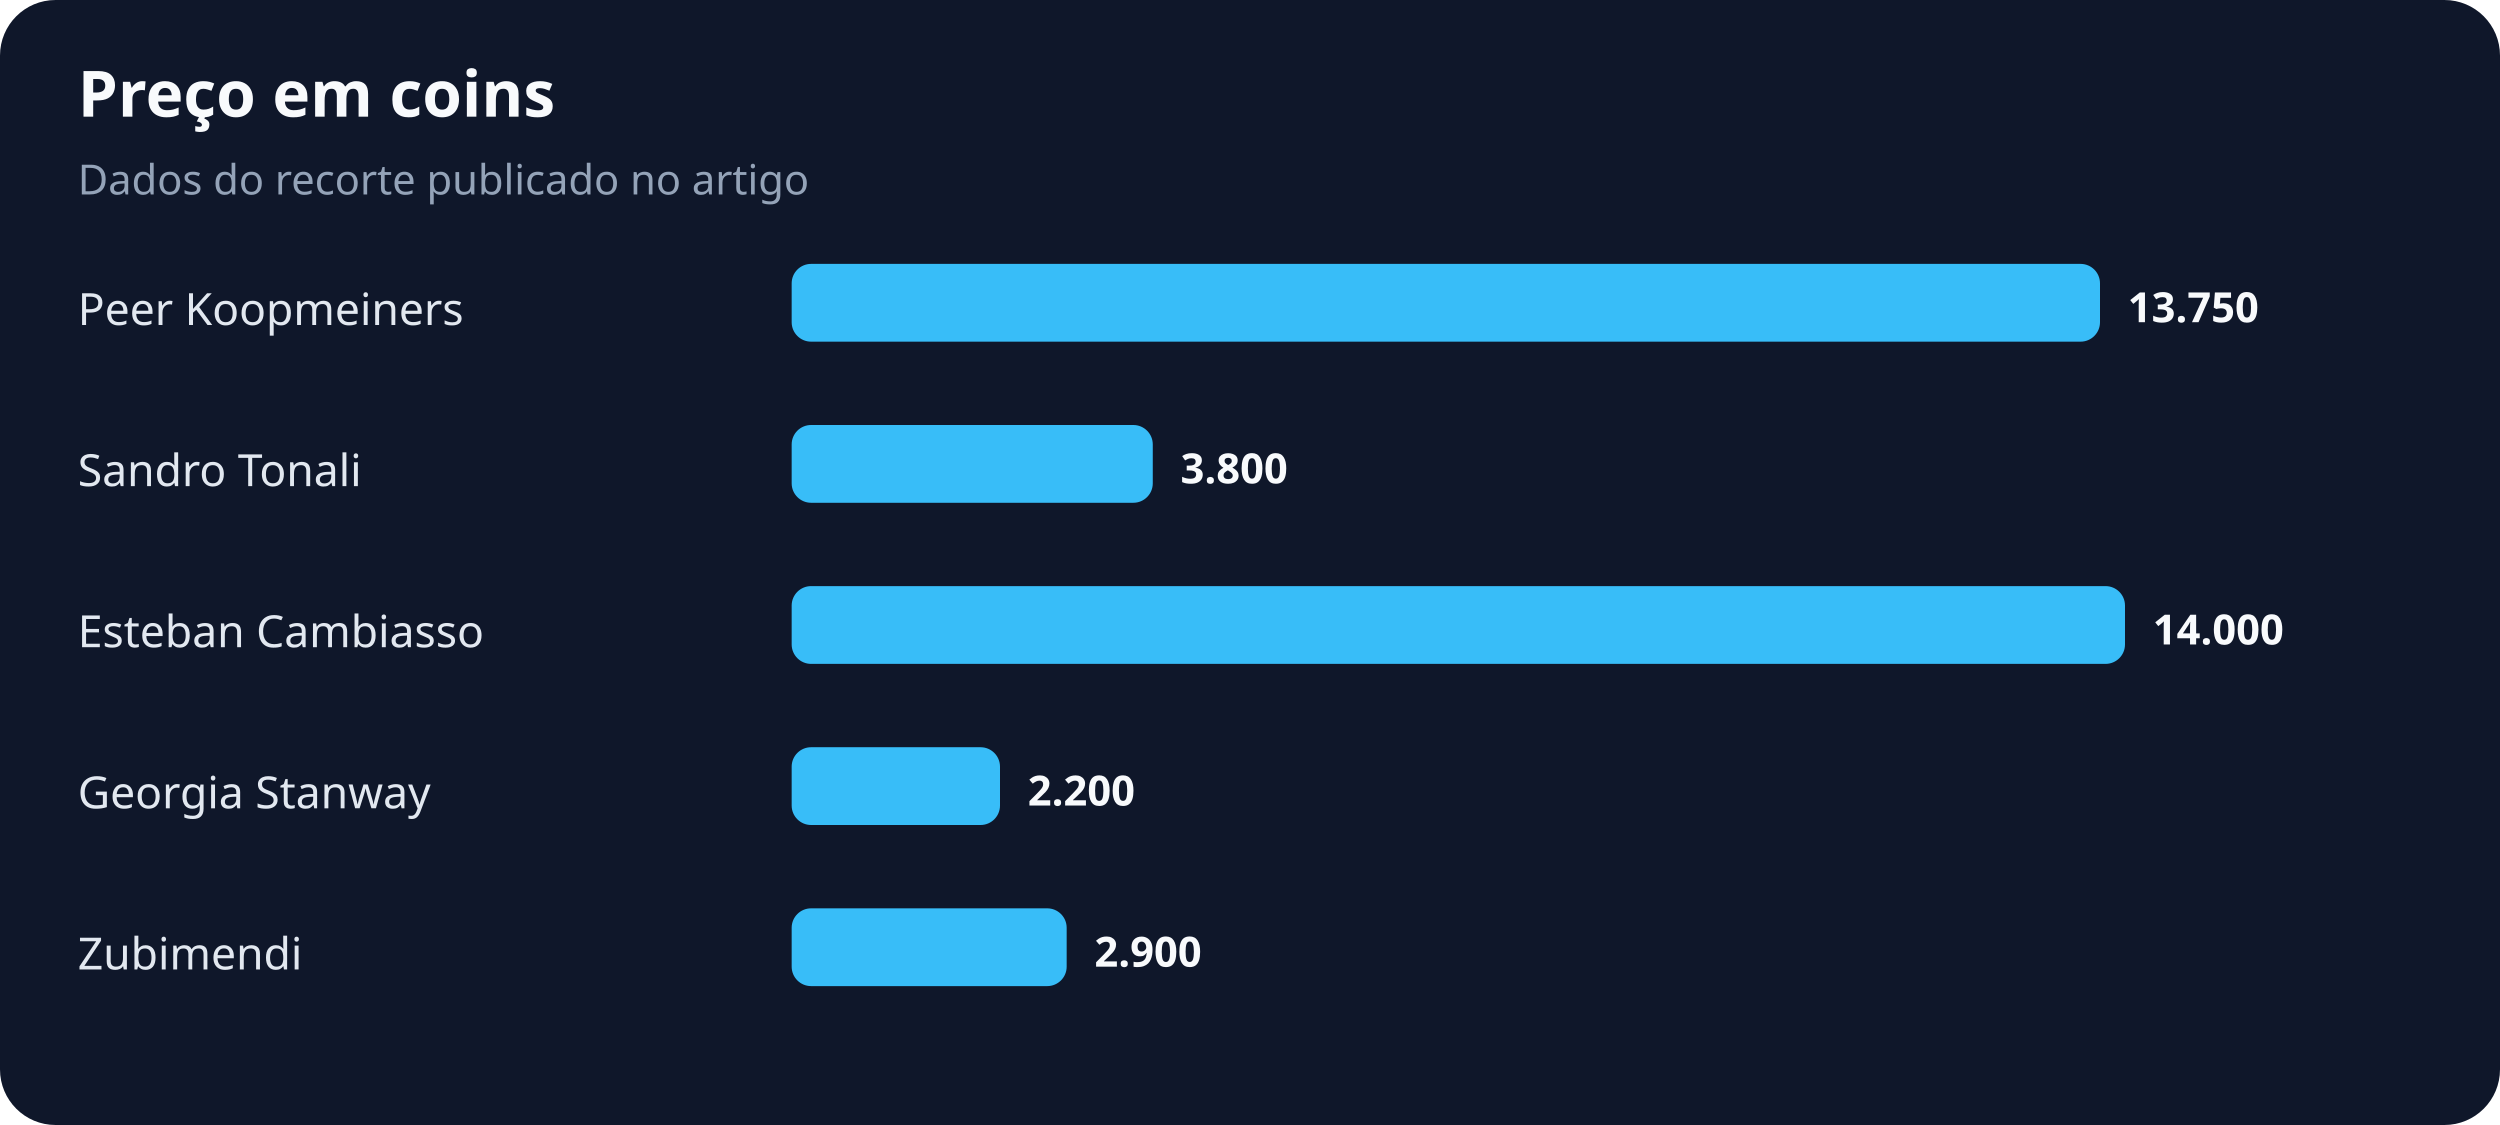
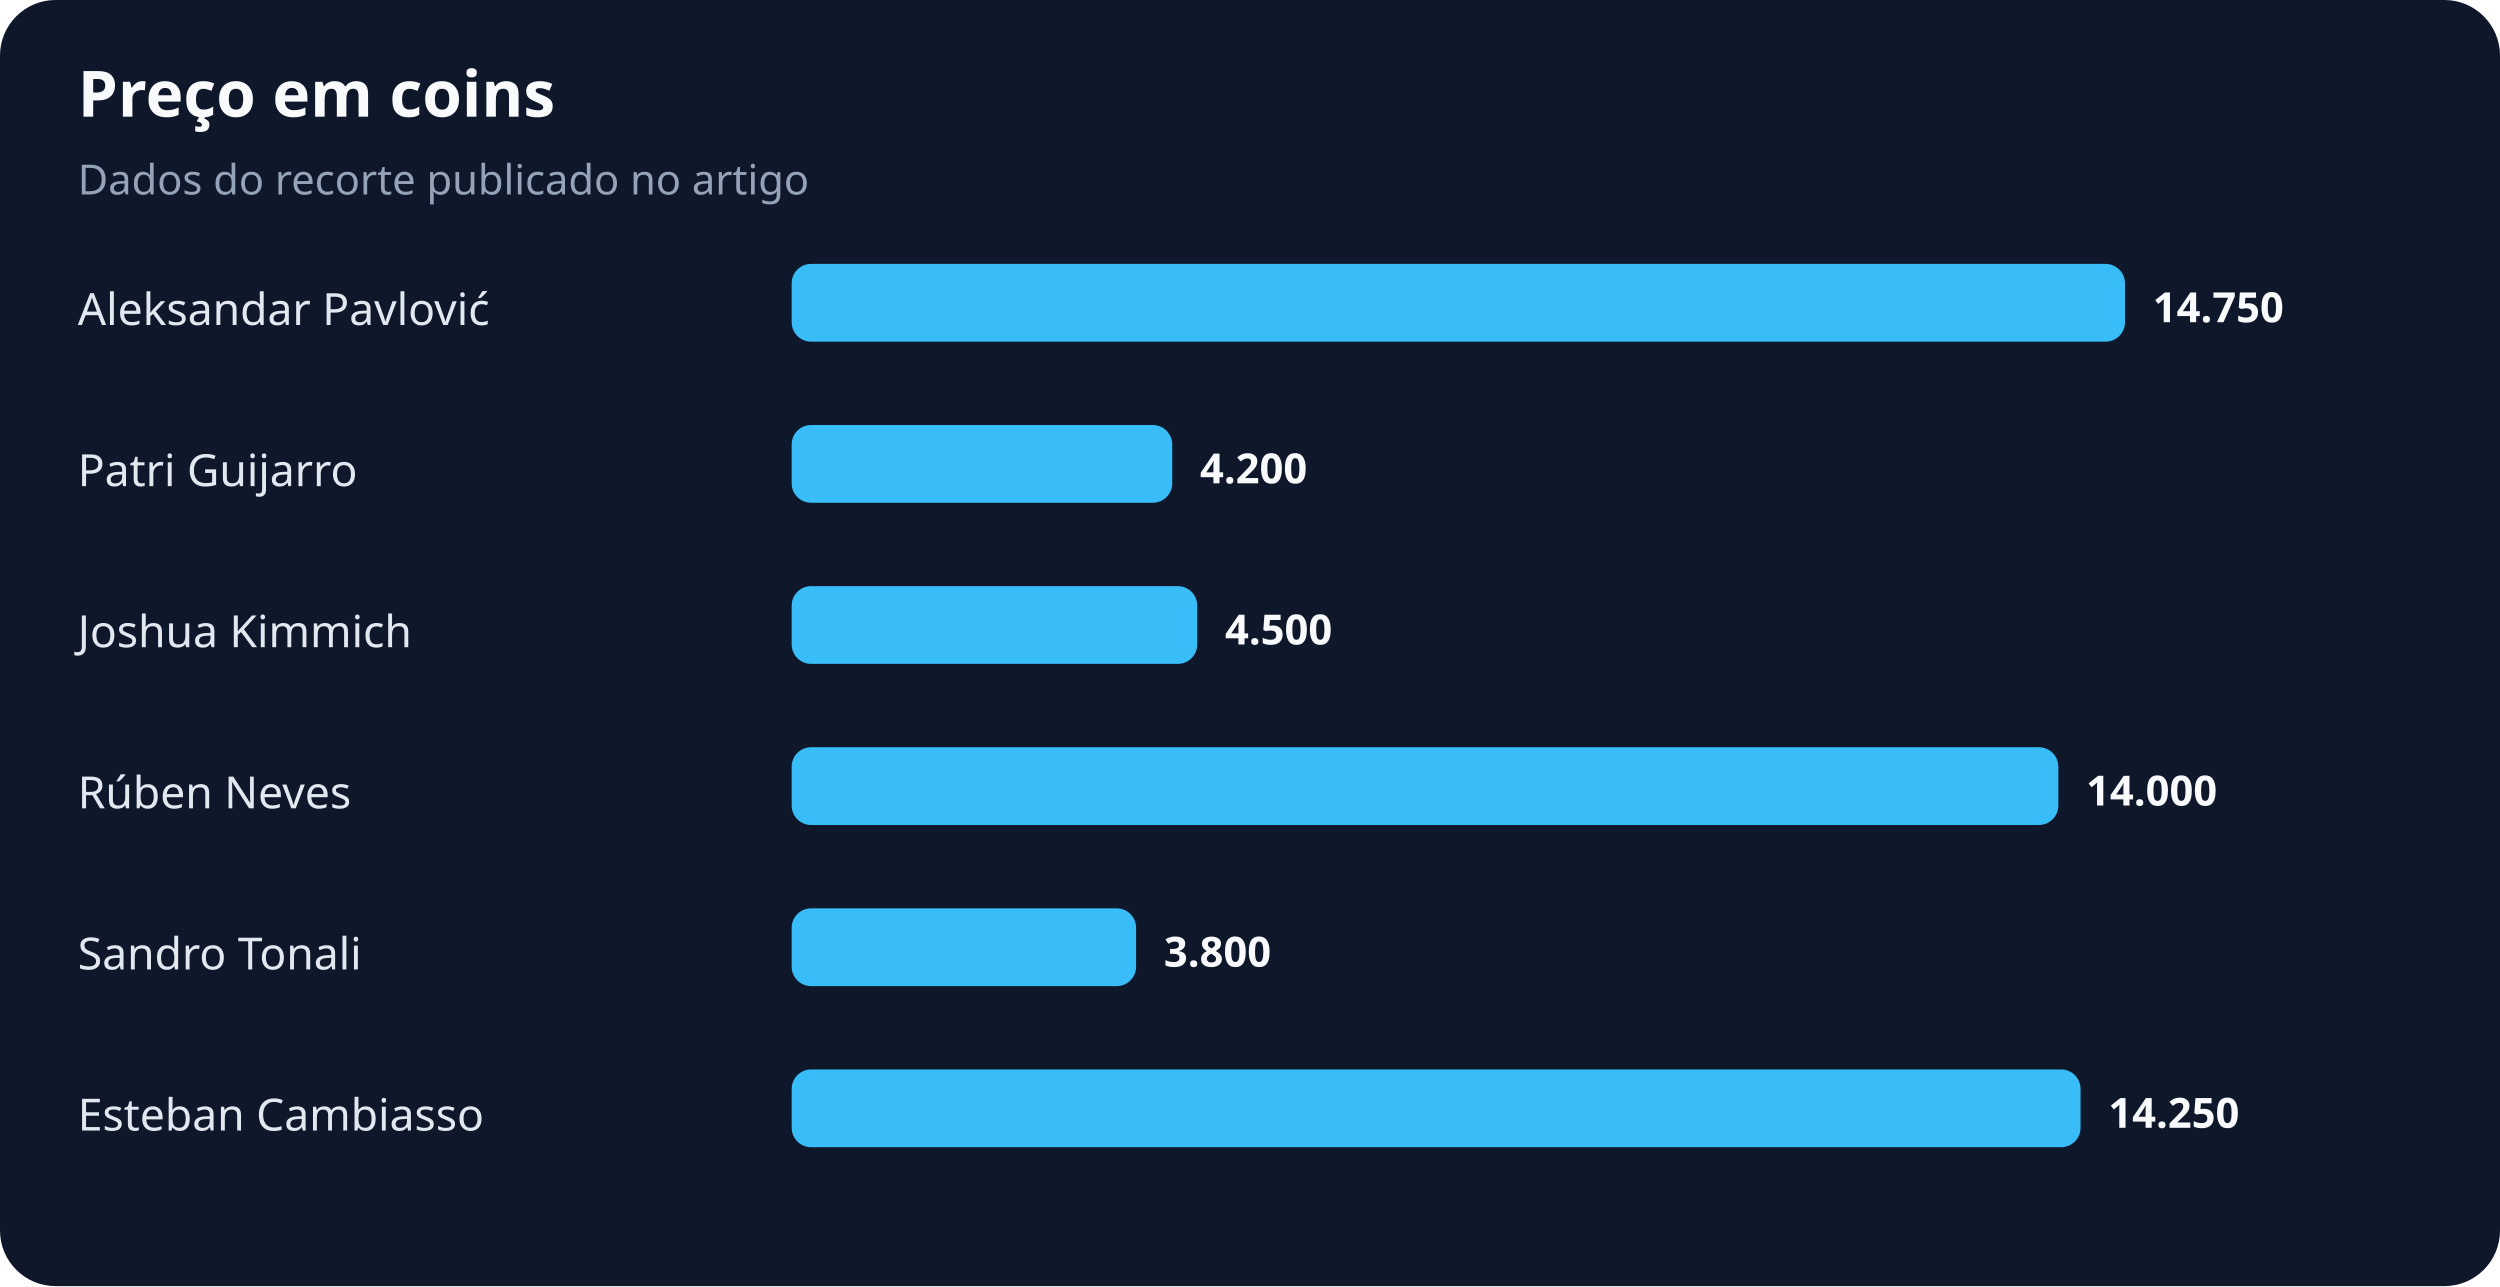
- <svg xmlns="http://www.w3.org/2000/svg" width="900" height="405" viewBox="0 0 900 405" role="img" aria-labelledby="title desc">
+ <svg xmlns="http://www.w3.org/2000/svg" width="900" height="463" viewBox="0 0 900 463" role="img" aria-labelledby="title desc">
  <rect width="100%" height="100%" rx="20" fill="#0f172a" />
  <text x="28" y="42" fill="#f8fafc" font-family="system-ui,sans-serif" font-size="23" font-weight="700">Preço em coins</text>
  <text x="28" y="70" fill="#94a3b8" font-family="system-ui,sans-serif" font-size="15">Dados do recorte publicado no artigo</text>
-   <text x="28" y="117" fill="#e2e8f0" font-family="system-ui,sans-serif" font-size="16">Peer Koopmeiners</text>
-   <rect x="285" y="95" width="471" height="28" rx="7" fill="#38bdf8" />
-   <text x="766" y="116" fill="#f8fafc" font-family="system-ui,sans-serif" font-size="15" font-weight="700">13.750</text>
-   <text x="28" y="175" fill="#e2e8f0" font-family="system-ui,sans-serif" font-size="16">Sandro Tonali</text>
-   <rect x="285" y="153" width="130" height="28" rx="7" fill="#38bdf8" />
-   <text x="425" y="174" fill="#f8fafc" font-family="system-ui,sans-serif" font-size="15" font-weight="700">3.800</text>
-   <text x="28" y="233" fill="#e2e8f0" font-family="system-ui,sans-serif" font-size="16">Esteban Cambiasso</text>
-   <rect x="285" y="211" width="480" height="28" rx="7" fill="#38bdf8" />
-   <text x="775" y="232" fill="#f8fafc" font-family="system-ui,sans-serif" font-size="15" font-weight="700">14.000</text>
-   <text x="28" y="291" fill="#e2e8f0" font-family="system-ui,sans-serif" font-size="16">Georgia Stanway</text>
-   <rect x="285" y="269" width="75" height="28" rx="7" fill="#38bdf8" />
-   <text x="370" y="290" fill="#f8fafc" font-family="system-ui,sans-serif" font-size="15" font-weight="700">2.200</text>
-   <text x="28" y="349" fill="#e2e8f0" font-family="system-ui,sans-serif" font-size="16">Zubimendi</text>
-   <rect x="285" y="327" width="99" height="28" rx="7" fill="#38bdf8" />
-   <text x="394" y="348" fill="#f8fafc" font-family="system-ui,sans-serif" font-size="15" font-weight="700">2.900</text>
+   <text x="28" y="117" fill="#e2e8f0" font-family="system-ui,sans-serif" font-size="16">Aleksandar Pavlović</text>
+   <rect x="285" y="95" width="480" height="28" rx="7" fill="#38bdf8" />
+   <text x="775" y="116" fill="#f8fafc" font-family="system-ui,sans-serif" font-size="15" font-weight="700">14.750</text>
+   <text x="28" y="175" fill="#e2e8f0" font-family="system-ui,sans-serif" font-size="16">Patri Guijarro</text>
+   <rect x="285" y="153" width="137" height="28" rx="7" fill="#38bdf8" />
+   <text x="432" y="174" fill="#f8fafc" font-family="system-ui,sans-serif" font-size="15" font-weight="700">4.200</text>
+   <text x="28" y="233" fill="#e2e8f0" font-family="system-ui,sans-serif" font-size="16">Joshua Kimmich</text>
+   <rect x="285" y="211" width="146" height="28" rx="7" fill="#38bdf8" />
+   <text x="441" y="232" fill="#f8fafc" font-family="system-ui,sans-serif" font-size="15" font-weight="700">4.500</text>
+   <text x="28" y="291" fill="#e2e8f0" font-family="system-ui,sans-serif" font-size="16">Rúben Neves</text>
+   <rect x="285" y="269" width="456" height="28" rx="7" fill="#38bdf8" />
+   <text x="751" y="290" fill="#f8fafc" font-family="system-ui,sans-serif" font-size="15" font-weight="700">14.000</text>
+   <text x="28" y="349" fill="#e2e8f0" font-family="system-ui,sans-serif" font-size="16">Sandro Tonali</text>
+   <rect x="285" y="327" width="124" height="28" rx="7" fill="#38bdf8" />
+   <text x="419" y="348" fill="#f8fafc" font-family="system-ui,sans-serif" font-size="15" font-weight="700">3.800</text>
+   <text x="28" y="407" fill="#e2e8f0" font-family="system-ui,sans-serif" font-size="16">Esteban Cambiasso</text>
+   <rect x="285" y="385" width="464" height="28" rx="7" fill="#38bdf8" />
+   <text x="759" y="406" fill="#f8fafc" font-family="system-ui,sans-serif" font-size="15" font-weight="700">14.250</text>
</svg>
